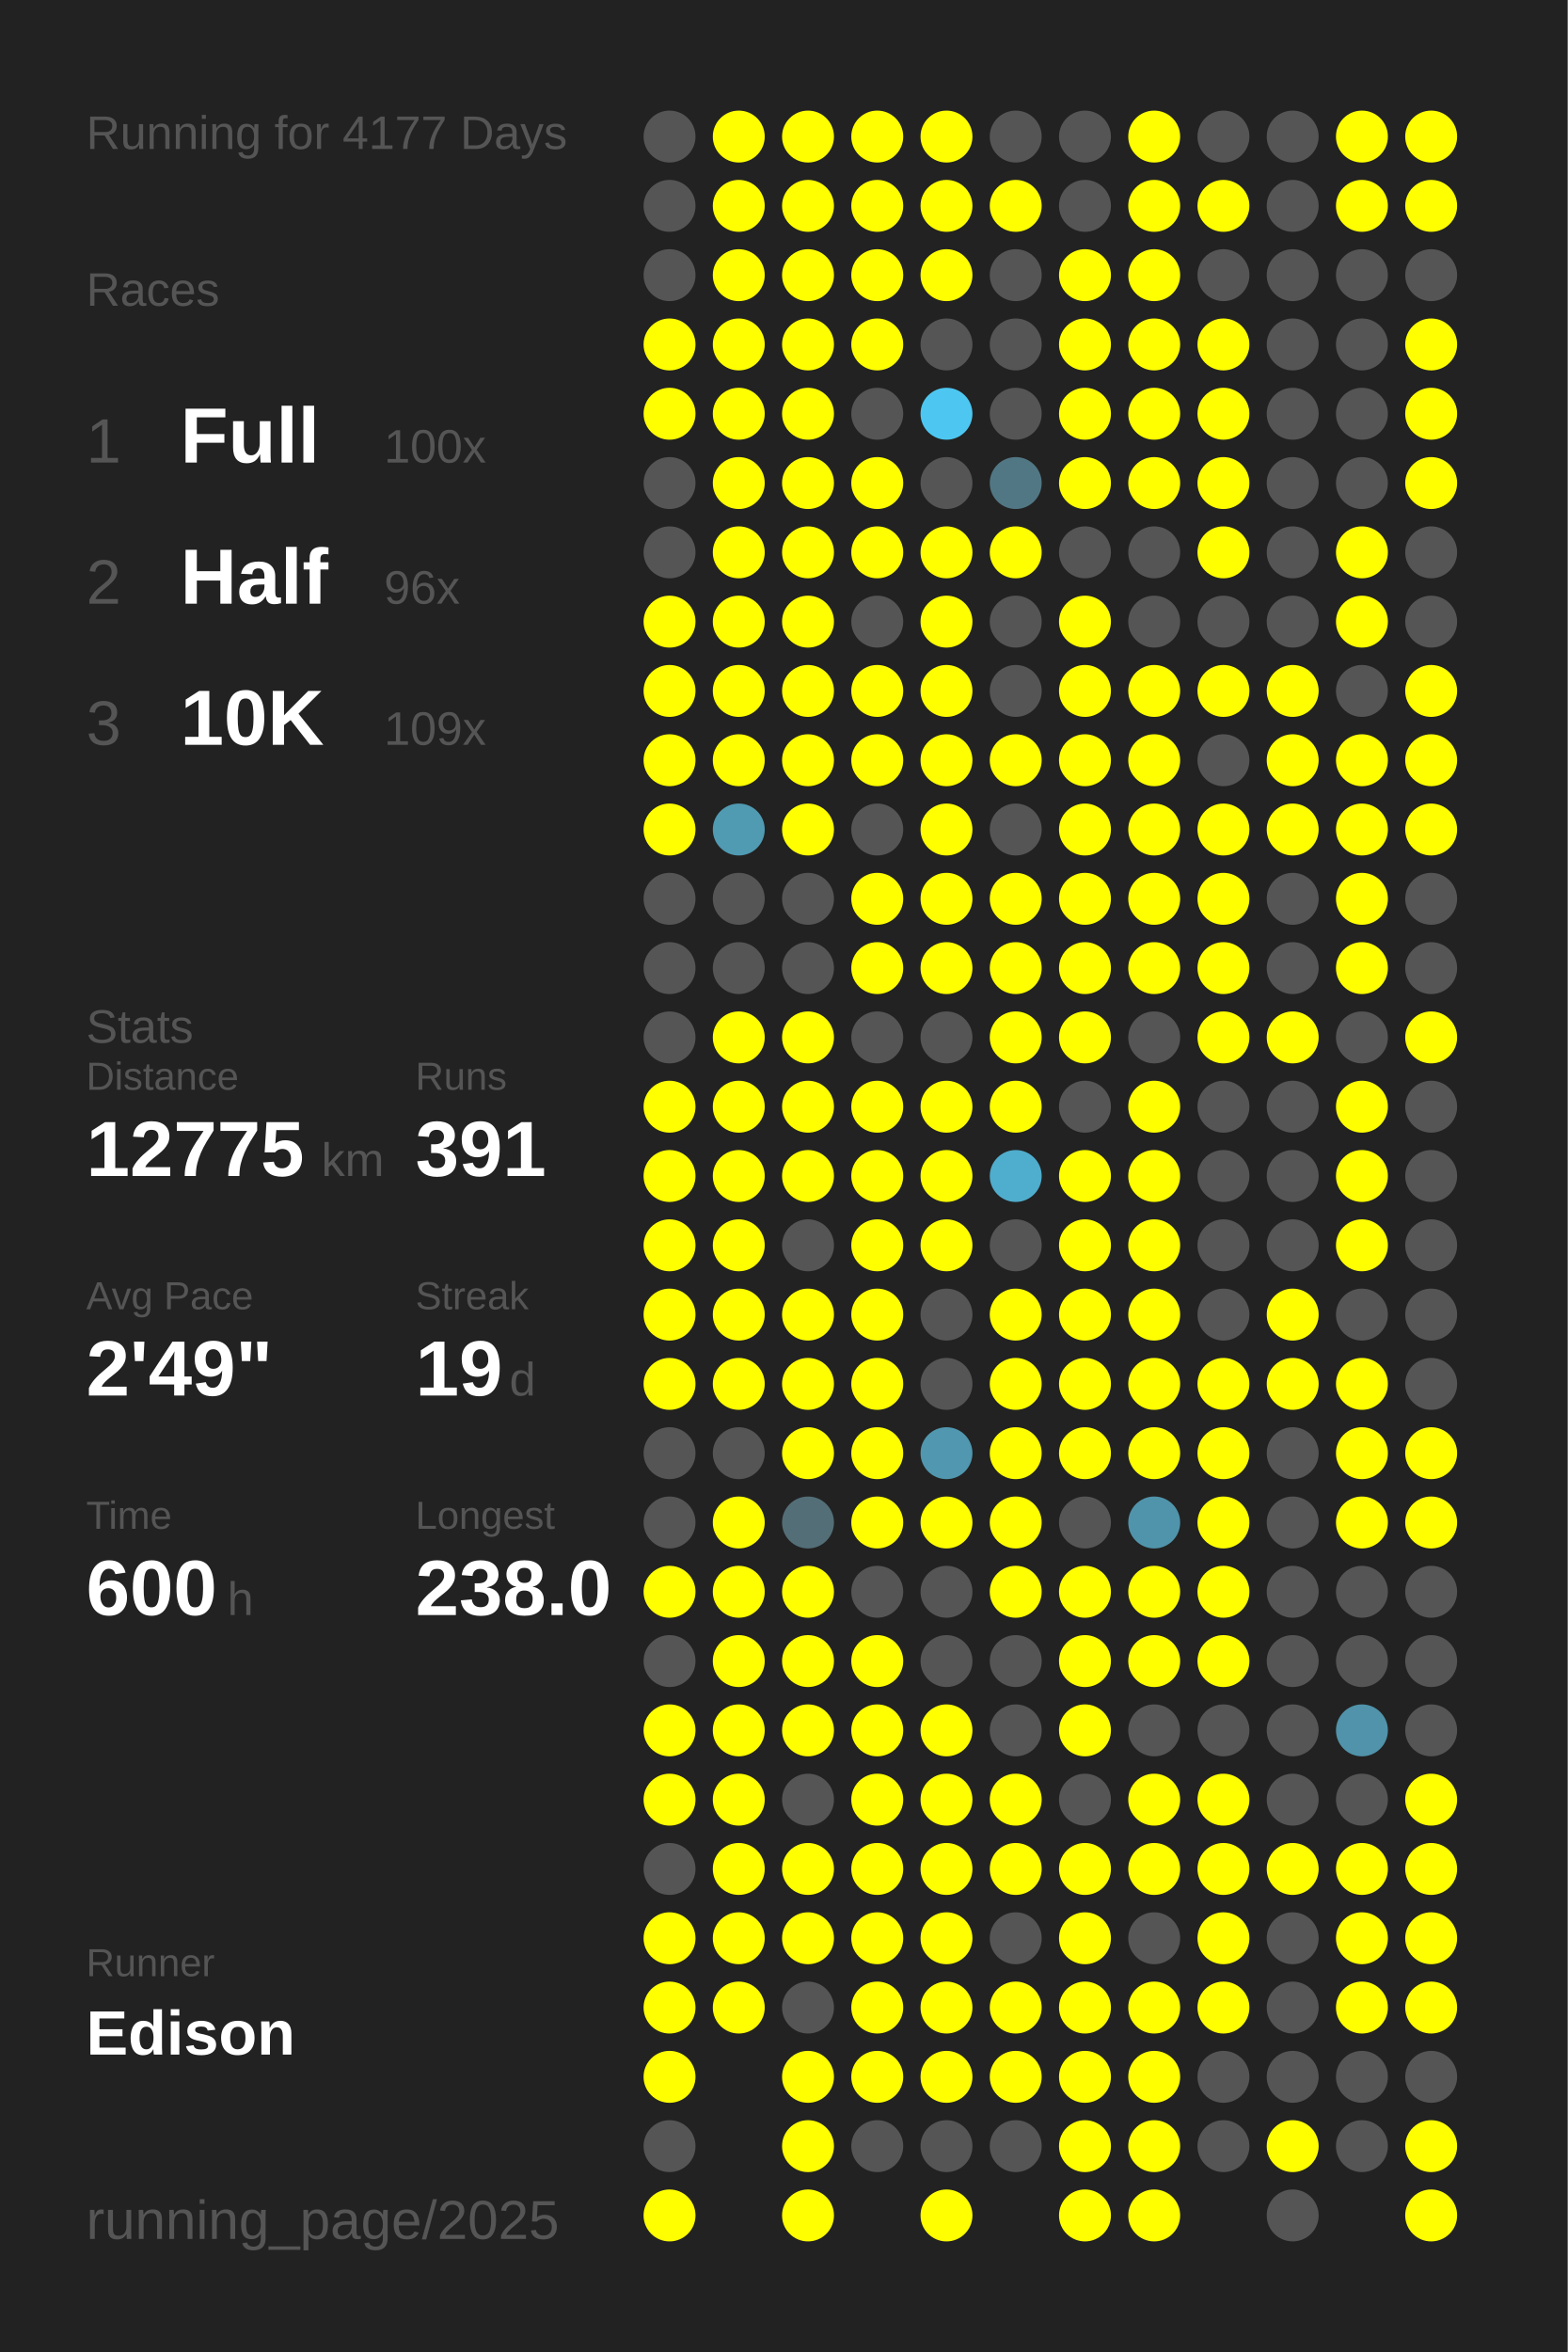
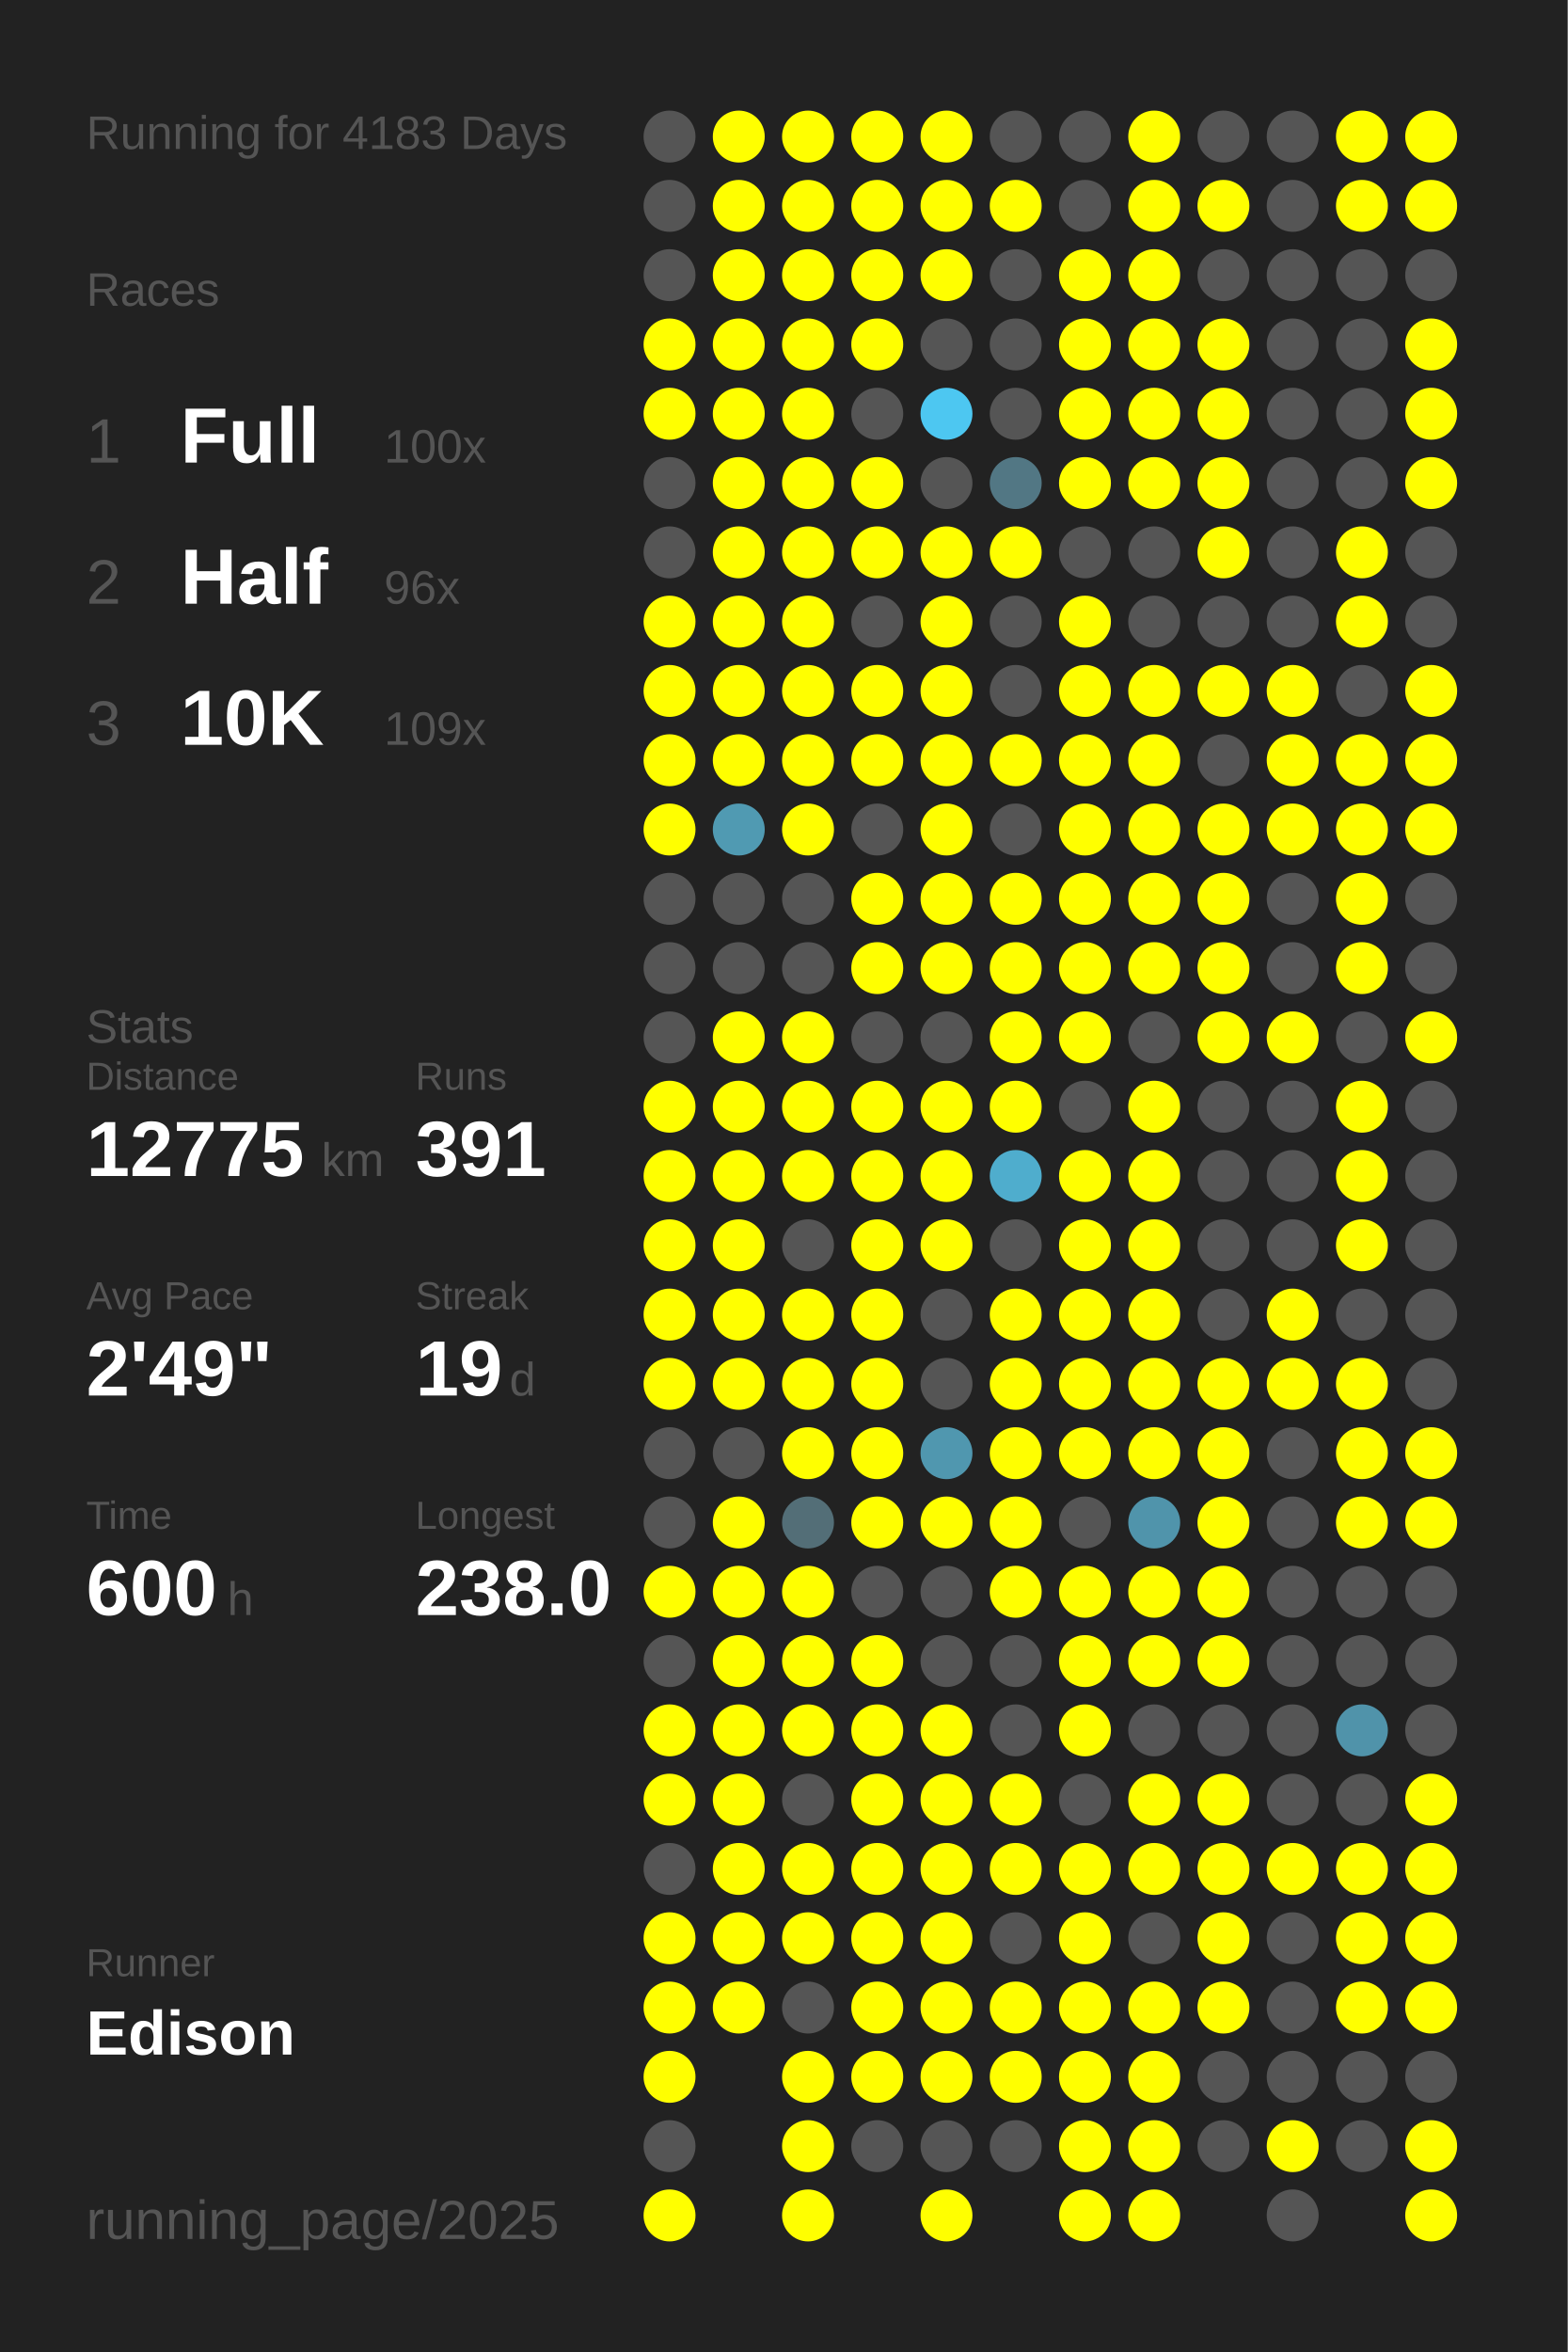
<svg xmlns="http://www.w3.org/2000/svg" baseProfile="full" height="300mm" version="1.1" viewBox="0,0,200,300" width="200mm">
  <defs />
  <rect fill="#222222" height="300" width="200" x="0" y="0" />
-   <text fill="#555555" style="font-size:6px; font-family:Arial;" x="11" y="19">Running for 4177 Days</text>
+   <text fill="#555555" style="font-size:6px; font-family:Arial;" x="11" y="19">Running for 4183 Days</text>
  <text fill="#555555" style="font-size:6px; font-family:Arial;" x="11" y="39">Races</text>
  <text fill="#555555" style="font-size:8px; font-family:Arial;" x="11" y="59">1</text>
  <text fill="#FFFFFF" style="font-size:10px; font-family:Arial; font-weight:bold;" x="23" y="59">Full</text>
  <text fill="#555555" style="font-size:6px; font-family:Arial;" x="49" y="59">100x</text>
  <text fill="#555555" style="font-size:8px; font-family:Arial;" x="11" y="77">2</text>
  <text fill="#FFFFFF" style="font-size:10px; font-family:Arial; font-weight:bold;" x="23" y="77">Half</text>
  <text fill="#555555" style="font-size:6px; font-family:Arial;" x="49" y="77">96x</text>
  <text fill="#555555" style="font-size:8px; font-family:Arial;" x="11" y="95">3</text>
  <text fill="#FFFFFF" style="font-size:10px; font-family:Arial; font-weight:bold;" x="23" y="95">10K</text>
  <text fill="#555555" style="font-size:6px; font-family:Arial;" x="49" y="95">109x</text>
  <text fill="#555555" style="font-size:6px; font-family:Arial;" x="11" y="133">Stats</text>
  <text fill="#555555" style="font-size:5px; font-family:Arial;" x="11" y="139">Distance</text>
  <text fill="#FFFFFF" style="font-size:10px; font-family:Arial; font-weight:bold;" x="11" y="150">12775</text>
  <text fill="#555555" style="font-size:6px; font-family:Arial;" x="41" y="150">km</text>
  <text fill="#555555" style="font-size:5px; font-family:Arial;" x="53" y="139">Runs</text>
  <text fill="#FFFFFF" style="font-size:10px; font-family:Arial; font-weight:bold;" x="53" y="150">391</text>
  <text fill="#555555" style="font-size:5px; font-family:Arial;" x="11" y="167">Avg Pace</text>
  <text fill="#FFFFFF" style="font-size:10px; font-family:Arial; font-weight:bold;" x="11" y="178">2'49"</text>
  <text fill="#555555" style="font-size:5px; font-family:Arial;" x="53" y="167">Streak</text>
  <text fill="#FFFFFF" style="font-size:10px; font-family:Arial; font-weight:bold;" x="53" y="178">19</text>
  <text fill="#555555" style="font-size:6px; font-family:Arial;" x="65" y="178">d</text>
  <text fill="#555555" style="font-size:5px; font-family:Arial;" x="11" y="195">Time</text>
  <text fill="#FFFFFF" style="font-size:10px; font-family:Arial; font-weight:bold;" x="11" y="206">600</text>
  <text fill="#555555" style="font-size:6px; font-family:Arial;" x="29" y="206">h</text>
  <text fill="#555555" style="font-size:5px; font-family:Arial;" x="53" y="195">Longest</text>
  <text fill="#FFFFFF" style="font-size:10px; font-family:Arial; font-weight:bold;" x="53" y="206">238.0</text>
  <text fill="#555555" style="font-size:5px; font-family:Arial;" x="11" y="252.065">Runner</text>
  <text fill="#FFFFFF" style="font-size:8px; font-family:Arial; font-weight:bold;" x="11" y="262.065">Edison</text>
  <text fill="#555555" style="font-size:7px; font-family:Arial;" x="11" y="285.581">running_page/2025</text>
  <circle cx="85.417" cy="17.419" fill="#555555" r="3.312" />
  <circle cx="85.417" cy="26.258" fill="#555555" r="3.312" />
  <circle cx="85.417" cy="35.097" fill="#555555" r="3.312" />
  <circle cx="85.417" cy="43.935" fill="#FFFF00" r="3.312" />
  <circle cx="85.417" cy="52.774" fill="#FFFF00" r="3.312" />
  <circle cx="85.417" cy="61.613" fill="#555555" r="3.312" />
  <circle cx="85.417" cy="70.452" fill="#555555" r="3.312" />
  <circle cx="85.417" cy="79.29" fill="#FFFF00" r="3.312" />
  <circle cx="85.417" cy="88.129" fill="#FFFF00" r="3.312" />
  <circle cx="85.417" cy="96.968" fill="#FFFF00" r="3.312" />
  <circle cx="85.417" cy="105.806" fill="#FFFF00" r="3.312" />
  <circle cx="85.417" cy="114.645" fill="#555555" r="3.312" />
  <circle cx="85.417" cy="123.484" fill="#555555" r="3.312" />
  <circle cx="85.417" cy="132.323" fill="#555555" r="3.312" />
  <circle cx="85.417" cy="141.161" fill="#FFFF00" r="3.312" />
  <circle cx="85.417" cy="150" fill="#FFFF00" r="3.312" />
  <circle cx="85.417" cy="158.839" fill="#FFFF00" r="3.312" />
  <circle cx="85.417" cy="167.677" fill="#FFFF00" r="3.312" />
  <circle cx="85.417" cy="176.516" fill="#FFFF00" r="3.312" />
  <circle cx="85.417" cy="185.355" fill="#555555" r="3.312" />
  <circle cx="85.417" cy="194.194" fill="#555555" r="3.312" />
  <circle cx="85.417" cy="203.032" fill="#FFFF00" r="3.312" />
  <circle cx="85.417" cy="211.871" fill="#555555" r="3.312" />
  <circle cx="85.417" cy="220.71" fill="#FFFF00" r="3.312" />
  <circle cx="85.417" cy="229.548" fill="#FFFF00" r="3.312" />
  <circle cx="85.417" cy="238.387" fill="#555555" r="3.312" />
  <circle cx="85.417" cy="247.226" fill="#FFFF00" r="3.312" />
  <circle cx="85.417" cy="256.065" fill="#FFFF00" r="3.312" />
  <circle cx="85.417" cy="264.903" fill="#FFFF00" r="3.312" />
  <circle cx="85.417" cy="273.742" fill="#555555" r="3.312" />
  <circle cx="85.417" cy="282.581" fill="#FFFF00" r="3.312" />
  <circle cx="94.25" cy="17.419" fill="#FFFF00" r="3.312" />
  <circle cx="94.25" cy="26.258" fill="#FFFF00" r="3.312" />
  <circle cx="94.25" cy="35.097" fill="#FFFF00" r="3.312" />
  <circle cx="94.25" cy="43.935" fill="#FFFF00" r="3.312" />
  <circle cx="94.25" cy="52.774" fill="#FFFF00" r="3.312" />
  <circle cx="94.25" cy="61.613" fill="#FFFF00" r="3.312" />
  <circle cx="94.25" cy="70.452" fill="#FFFF00" r="3.312" />
  <circle cx="94.25" cy="79.29" fill="#FFFF00" r="3.312" />
  <circle cx="94.25" cy="88.129" fill="#FFFF00" r="3.312" />
  <circle cx="94.25" cy="96.968" fill="#FFFF00" r="3.312" />
  <circle cx="94.25" cy="105.806" fill="#509ab2" r="3.312" />
  <circle cx="94.25" cy="114.645" fill="#555555" r="3.312" />
  <circle cx="94.25" cy="123.484" fill="#555555" r="3.312" />
  <circle cx="94.25" cy="132.323" fill="#FFFF00" r="3.312" />
  <circle cx="94.25" cy="141.161" fill="#FFFF00" r="3.312" />
  <circle cx="94.25" cy="150" fill="#FFFF00" r="3.312" />
  <circle cx="94.25" cy="158.839" fill="#FFFF00" r="3.312" />
  <circle cx="94.25" cy="167.677" fill="#FFFF00" r="3.312" />
  <circle cx="94.25" cy="176.516" fill="#FFFF00" r="3.312" />
  <circle cx="94.25" cy="185.355" fill="#555555" r="3.312" />
  <circle cx="94.25" cy="194.194" fill="#FFFF00" r="3.312" />
  <circle cx="94.25" cy="203.032" fill="#FFFF00" r="3.312" />
  <circle cx="94.25" cy="211.871" fill="#FFFF00" r="3.312" />
  <circle cx="94.25" cy="220.71" fill="#FFFF00" r="3.312" />
  <circle cx="94.25" cy="229.548" fill="#FFFF00" r="3.312" />
  <circle cx="94.25" cy="238.387" fill="#FFFF00" r="3.312" />
  <circle cx="94.25" cy="247.226" fill="#FFFF00" r="3.312" />
  <circle cx="94.25" cy="256.065" fill="#FFFF00" r="3.312" />
  <circle cx="103.083" cy="17.419" fill="#FFFF00" r="3.312" />
  <circle cx="103.083" cy="26.258" fill="#FFFF00" r="3.312" />
  <circle cx="103.083" cy="35.097" fill="#FFFF00" r="3.312" />
  <circle cx="103.083" cy="43.935" fill="#FFFF00" r="3.312" />
  <circle cx="103.083" cy="52.774" fill="#FFFF00" r="3.312" />
  <circle cx="103.083" cy="61.613" fill="#FFFF00" r="3.312" />
  <circle cx="103.083" cy="70.452" fill="#FFFF00" r="3.312" />
  <circle cx="103.083" cy="79.29" fill="#FFFF00" r="3.312" />
  <circle cx="103.083" cy="88.129" fill="#FFFF00" r="3.312" />
  <circle cx="103.083" cy="96.968" fill="#FFFF00" r="3.312" />
  <circle cx="103.083" cy="105.806" fill="#FFFF00" r="3.312" />
  <circle cx="103.083" cy="114.645" fill="#555555" r="3.312" />
  <circle cx="103.083" cy="123.484" fill="#555555" r="3.312" />
  <circle cx="103.083" cy="132.323" fill="#FFFF00" r="3.312" />
  <circle cx="103.083" cy="141.161" fill="#FFFF00" r="3.312" />
  <circle cx="103.083" cy="150" fill="#FFFF00" r="3.312" />
  <circle cx="103.083" cy="158.839" fill="#555555" r="3.312" />
  <circle cx="103.083" cy="167.677" fill="#FFFF00" r="3.312" />
  <circle cx="103.083" cy="176.516" fill="#FFFF00" r="3.312" />
  <circle cx="103.083" cy="185.355" fill="#FFFF00" r="3.312" />
  <circle cx="103.083" cy="194.194" fill="#536e77" r="3.312" />
  <circle cx="103.083" cy="203.032" fill="#FFFF00" r="3.312" />
  <circle cx="103.083" cy="211.871" fill="#FFFF00" r="3.312" />
  <circle cx="103.083" cy="220.71" fill="#FFFF00" r="3.312" />
  <circle cx="103.083" cy="229.548" fill="#555555" r="3.312" />
  <circle cx="103.083" cy="238.387" fill="#FFFF00" r="3.312" />
  <circle cx="103.083" cy="247.226" fill="#FFFF00" r="3.312" />
  <circle cx="103.083" cy="256.065" fill="#555555" r="3.312" />
  <circle cx="103.083" cy="264.903" fill="#FFFF00" r="3.312" />
  <circle cx="103.083" cy="273.742" fill="#FFFF00" r="3.312" />
  <circle cx="103.083" cy="282.581" fill="#FFFF00" r="3.312" />
  <circle cx="111.917" cy="17.419" fill="#FFFF00" r="3.312" />
  <circle cx="111.917" cy="26.258" fill="#FFFF00" r="3.312" />
  <circle cx="111.917" cy="35.097" fill="#FFFF00" r="3.312" />
  <circle cx="111.917" cy="43.935" fill="#FFFF00" r="3.312" />
  <circle cx="111.917" cy="52.774" fill="#555555" r="3.312" />
  <circle cx="111.917" cy="61.613" fill="#FFFF00" r="3.312" />
  <circle cx="111.917" cy="70.452" fill="#FFFF00" r="3.312" />
  <circle cx="111.917" cy="79.29" fill="#555555" r="3.312" />
  <circle cx="111.917" cy="88.129" fill="#FFFF00" r="3.312" />
  <circle cx="111.917" cy="96.968" fill="#FFFF00" r="3.312" />
  <circle cx="111.917" cy="105.806" fill="#555555" r="3.312" />
  <circle cx="111.917" cy="114.645" fill="#FFFF00" r="3.312" />
  <circle cx="111.917" cy="123.484" fill="#FFFF00" r="3.312" />
  <circle cx="111.917" cy="132.323" fill="#555555" r="3.312" />
  <circle cx="111.917" cy="141.161" fill="#FFFF00" r="3.312" />
  <circle cx="111.917" cy="150" fill="#FFFF00" r="3.312" />
  <circle cx="111.917" cy="158.839" fill="#FFFF00" r="3.312" />
  <circle cx="111.917" cy="167.677" fill="#FFFF00" r="3.312" />
  <circle cx="111.917" cy="176.516" fill="#FFFF00" r="3.312" />
  <circle cx="111.917" cy="185.355" fill="#FFFF00" r="3.312" />
  <circle cx="111.917" cy="194.194" fill="#FFFF00" r="3.312" />
  <circle cx="111.917" cy="203.032" fill="#555555" r="3.312" />
  <circle cx="111.917" cy="211.871" fill="#FFFF00" r="3.312" />
  <circle cx="111.917" cy="220.71" fill="#FFFF00" r="3.312" />
  <circle cx="111.917" cy="229.548" fill="#FFFF00" r="3.312" />
  <circle cx="111.917" cy="238.387" fill="#FFFF00" r="3.312" />
  <circle cx="111.917" cy="247.226" fill="#FFFF00" r="3.312" />
  <circle cx="111.917" cy="256.065" fill="#FFFF00" r="3.312" />
  <circle cx="111.917" cy="264.903" fill="#FFFF00" r="3.312" />
  <circle cx="111.917" cy="273.742" fill="#555555" r="3.312" />
  <circle cx="120.75" cy="17.419" fill="#FFFF00" r="3.312" />
  <circle cx="120.75" cy="26.258" fill="#FFFF00" r="3.312" />
  <circle cx="120.75" cy="35.097" fill="#FFFF00" r="3.312" />
  <circle cx="120.75" cy="43.935" fill="#555555" r="3.312" />
  <circle cx="120.75" cy="52.774" fill="#4dc7f1" r="3.312" />
  <circle cx="120.75" cy="61.613" fill="#555555" r="3.312" />
  <circle cx="120.75" cy="70.452" fill="#FFFF00" r="3.312" />
  <circle cx="120.75" cy="79.29" fill="#FFFF00" r="3.312" />
  <circle cx="120.75" cy="88.129" fill="#FFFF00" r="3.312" />
  <circle cx="120.75" cy="96.968" fill="#FFFF00" r="3.312" />
  <circle cx="120.75" cy="105.806" fill="#FFFF00" r="3.312" />
  <circle cx="120.75" cy="114.645" fill="#FFFF00" r="3.312" />
  <circle cx="120.75" cy="123.484" fill="#FFFF00" r="3.312" />
  <circle cx="120.75" cy="132.323" fill="#555555" r="3.312" />
  <circle cx="120.75" cy="141.161" fill="#FFFF00" r="3.312" />
  <circle cx="120.75" cy="150" fill="#FFFF00" r="3.312" />
  <circle cx="120.75" cy="158.839" fill="#FFFF00" r="3.312" />
  <circle cx="120.75" cy="167.677" fill="#555555" r="3.312" />
  <circle cx="120.75" cy="176.516" fill="#555555" r="3.312" />
  <circle cx="120.75" cy="185.355" fill="#5097af" r="3.312" />
  <circle cx="120.75" cy="194.194" fill="#FFFF00" r="3.312" />
  <circle cx="120.75" cy="203.032" fill="#555555" r="3.312" />
  <circle cx="120.75" cy="211.871" fill="#555555" r="3.312" />
  <circle cx="120.75" cy="220.71" fill="#FFFF00" r="3.312" />
  <circle cx="120.75" cy="229.548" fill="#FFFF00" r="3.312" />
  <circle cx="120.75" cy="238.387" fill="#FFFF00" r="3.312" />
  <circle cx="120.75" cy="247.226" fill="#FFFF00" r="3.312" />
  <circle cx="120.75" cy="256.065" fill="#FFFF00" r="3.312" />
  <circle cx="120.75" cy="264.903" fill="#FFFF00" r="3.312" />
  <circle cx="120.75" cy="273.742" fill="#555555" r="3.312" />
  <circle cx="120.75" cy="282.581" fill="#FFFF00" r="3.312" />
  <circle cx="129.583" cy="17.419" fill="#555555" r="3.312" />
  <circle cx="129.583" cy="26.258" fill="#FFFF00" r="3.312" />
  <circle cx="129.583" cy="35.097" fill="#555555" r="3.312" />
  <circle cx="129.583" cy="43.935" fill="#555555" r="3.312" />
  <circle cx="129.583" cy="52.774" fill="#555555" r="3.312" />
  <circle cx="129.583" cy="61.613" fill="#527784" r="3.312" />
  <circle cx="129.583" cy="70.452" fill="#FFFF00" r="3.312" />
  <circle cx="129.583" cy="79.29" fill="#555555" r="3.312" />
  <circle cx="129.583" cy="88.129" fill="#555555" r="3.312" />
  <circle cx="129.583" cy="96.968" fill="#FFFF00" r="3.312" />
  <circle cx="129.583" cy="105.806" fill="#555555" r="3.312" />
  <circle cx="129.583" cy="114.645" fill="#FFFF00" r="3.312" />
  <circle cx="129.583" cy="123.484" fill="#FFFF00" r="3.312" />
  <circle cx="129.583" cy="132.323" fill="#FFFF00" r="3.312" />
  <circle cx="129.583" cy="141.161" fill="#FFFF00" r="3.312" />
  <circle cx="129.583" cy="150" fill="#4fadcd" r="3.312" />
  <circle cx="129.583" cy="158.839" fill="#555555" r="3.312" />
  <circle cx="129.583" cy="167.677" fill="#FFFF00" r="3.312" />
  <circle cx="129.583" cy="176.516" fill="#FFFF00" r="3.312" />
  <circle cx="129.583" cy="185.355" fill="#FFFF00" r="3.312" />
  <circle cx="129.583" cy="194.194" fill="#FFFF00" r="3.312" />
  <circle cx="129.583" cy="203.032" fill="#FFFF00" r="3.312" />
  <circle cx="129.583" cy="211.871" fill="#555555" r="3.312" />
  <circle cx="129.583" cy="220.71" fill="#555555" r="3.312" />
  <circle cx="129.583" cy="229.548" fill="#FFFF00" r="3.312" />
  <circle cx="129.583" cy="238.387" fill="#FFFF00" r="3.312" />
  <circle cx="129.583" cy="247.226" fill="#555555" r="3.312" />
  <circle cx="129.583" cy="256.065" fill="#FFFF00" r="3.312" />
  <circle cx="129.583" cy="264.903" fill="#FFFF00" r="3.312" />
  <circle cx="129.583" cy="273.742" fill="#555555" r="3.312" />
  <circle cx="138.417" cy="17.419" fill="#555555" r="3.312" />
  <circle cx="138.417" cy="26.258" fill="#555555" r="3.312" />
  <circle cx="138.417" cy="35.097" fill="#FFFF00" r="3.312" />
  <circle cx="138.417" cy="43.935" fill="#FFFF00" r="3.312" />
  <circle cx="138.417" cy="52.774" fill="#FFFF00" r="3.312" />
  <circle cx="138.417" cy="61.613" fill="#FFFF00" r="3.312" />
  <circle cx="138.417" cy="70.452" fill="#555555" r="3.312" />
  <circle cx="138.417" cy="79.29" fill="#FFFF00" r="3.312" />
  <circle cx="138.417" cy="88.129" fill="#FFFF00" r="3.312" />
  <circle cx="138.417" cy="96.968" fill="#FFFF00" r="3.312" />
  <circle cx="138.417" cy="105.806" fill="#FFFF00" r="3.312" />
  <circle cx="138.417" cy="114.645" fill="#FFFF00" r="3.312" />
  <circle cx="138.417" cy="123.484" fill="#FFFF00" r="3.312" />
  <circle cx="138.417" cy="132.323" fill="#FFFF00" r="3.312" />
  <circle cx="138.417" cy="141.161" fill="#555555" r="3.312" />
  <circle cx="138.417" cy="150" fill="#FFFF00" r="3.312" />
  <circle cx="138.417" cy="158.839" fill="#FFFF00" r="3.312" />
  <circle cx="138.417" cy="167.677" fill="#FFFF00" r="3.312" />
  <circle cx="138.417" cy="176.516" fill="#FFFF00" r="3.312" />
  <circle cx="138.417" cy="185.355" fill="#FFFF00" r="3.312" />
  <circle cx="138.417" cy="194.194" fill="#555555" r="3.312" />
  <circle cx="138.417" cy="203.032" fill="#FFFF00" r="3.312" />
  <circle cx="138.417" cy="211.871" fill="#FFFF00" r="3.312" />
  <circle cx="138.417" cy="220.71" fill="#FFFF00" r="3.312" />
  <circle cx="138.417" cy="229.548" fill="#555555" r="3.312" />
  <circle cx="138.417" cy="238.387" fill="#FFFF00" r="3.312" />
  <circle cx="138.417" cy="247.226" fill="#FFFF00" r="3.312" />
  <circle cx="138.417" cy="256.065" fill="#FFFF00" r="3.312" />
  <circle cx="138.417" cy="264.903" fill="#FFFF00" r="3.312" />
  <circle cx="138.417" cy="273.742" fill="#FFFF00" r="3.312" />
  <circle cx="138.417" cy="282.581" fill="#FFFF00" r="3.312" />
  <circle cx="147.25" cy="17.419" fill="#FFFF00" r="3.312" />
  <circle cx="147.25" cy="26.258" fill="#FFFF00" r="3.312" />
  <circle cx="147.25" cy="35.097" fill="#FFFF00" r="3.312" />
  <circle cx="147.25" cy="43.935" fill="#FFFF00" r="3.312" />
  <circle cx="147.25" cy="52.774" fill="#FFFF00" r="3.312" />
  <circle cx="147.25" cy="61.613" fill="#FFFF00" r="3.312" />
  <circle cx="147.25" cy="70.452" fill="#555555" r="3.312" />
  <circle cx="147.25" cy="79.29" fill="#555555" r="3.312" />
  <circle cx="147.25" cy="88.129" fill="#FFFF00" r="3.312" />
  <circle cx="147.25" cy="96.968" fill="#FFFF00" r="3.312" />
  <circle cx="147.25" cy="105.806" fill="#FFFF00" r="3.312" />
  <circle cx="147.25" cy="114.645" fill="#FFFF00" r="3.312" />
  <circle cx="147.25" cy="123.484" fill="#FFFF00" r="3.312" />
  <circle cx="147.25" cy="132.323" fill="#555555" r="3.312" />
  <circle cx="147.25" cy="141.161" fill="#FFFF00" r="3.312" />
  <circle cx="147.25" cy="150" fill="#FFFF00" r="3.312" />
  <circle cx="147.25" cy="158.839" fill="#FFFF00" r="3.312" />
  <circle cx="147.25" cy="167.677" fill="#FFFF00" r="3.312" />
  <circle cx="147.25" cy="176.516" fill="#FFFF00" r="3.312" />
  <circle cx="147.25" cy="185.355" fill="#FFFF00" r="3.312" />
  <circle cx="147.25" cy="194.194" fill="#5094ab" r="3.312" />
  <circle cx="147.25" cy="203.032" fill="#FFFF00" r="3.312" />
  <circle cx="147.25" cy="211.871" fill="#FFFF00" r="3.312" />
  <circle cx="147.25" cy="220.71" fill="#555555" r="3.312" />
  <circle cx="147.25" cy="229.548" fill="#FFFF00" r="3.312" />
  <circle cx="147.25" cy="238.387" fill="#FFFF00" r="3.312" />
  <circle cx="147.25" cy="247.226" fill="#555555" r="3.312" />
  <circle cx="147.25" cy="256.065" fill="#FFFF00" r="3.312" />
  <circle cx="147.25" cy="264.903" fill="#FFFF00" r="3.312" />
  <circle cx="147.25" cy="273.742" fill="#FFFF00" r="3.312" />
  <circle cx="147.25" cy="282.581" fill="#FFFF00" r="3.312" />
  <circle cx="156.083" cy="17.419" fill="#555555" r="3.312" />
  <circle cx="156.083" cy="26.258" fill="#FFFF00" r="3.312" />
  <circle cx="156.083" cy="35.097" fill="#555555" r="3.312" />
  <circle cx="156.083" cy="43.935" fill="#FFFF00" r="3.312" />
  <circle cx="156.083" cy="52.774" fill="#FFFF00" r="3.312" />
  <circle cx="156.083" cy="61.613" fill="#FFFF00" r="3.312" />
  <circle cx="156.083" cy="70.452" fill="#FFFF00" r="3.312" />
  <circle cx="156.083" cy="79.29" fill="#555555" r="3.312" />
  <circle cx="156.083" cy="88.129" fill="#FFFF00" r="3.312" />
  <circle cx="156.083" cy="96.968" fill="#555555" r="3.312" />
  <circle cx="156.083" cy="105.806" fill="#FFFF00" r="3.312" />
  <circle cx="156.083" cy="114.645" fill="#FFFF00" r="3.312" />
  <circle cx="156.083" cy="123.484" fill="#FFFF00" r="3.312" />
  <circle cx="156.083" cy="132.323" fill="#FFFF00" r="3.312" />
  <circle cx="156.083" cy="141.161" fill="#555555" r="3.312" />
  <circle cx="156.083" cy="150" fill="#555555" r="3.312" />
  <circle cx="156.083" cy="158.839" fill="#555555" r="3.312" />
  <circle cx="156.083" cy="167.677" fill="#555555" r="3.312" />
  <circle cx="156.083" cy="176.516" fill="#FFFF00" r="3.312" />
  <circle cx="156.083" cy="185.355" fill="#FFFF00" r="3.312" />
  <circle cx="156.083" cy="194.194" fill="#FFFF00" r="3.312" />
  <circle cx="156.083" cy="203.032" fill="#FFFF00" r="3.312" />
  <circle cx="156.083" cy="211.871" fill="#FFFF00" r="3.312" />
  <circle cx="156.083" cy="220.71" fill="#555555" r="3.312" />
  <circle cx="156.083" cy="229.548" fill="#FFFF00" r="3.312" />
  <circle cx="156.083" cy="238.387" fill="#FFFF00" r="3.312" />
  <circle cx="156.083" cy="247.226" fill="#FFFF00" r="3.312" />
  <circle cx="156.083" cy="256.065" fill="#FFFF00" r="3.312" />
  <circle cx="156.083" cy="264.903" fill="#555555" r="3.312" />
  <circle cx="156.083" cy="273.742" fill="#555555" r="3.312" />
  <circle cx="164.917" cy="17.419" fill="#555555" r="3.312" />
  <circle cx="164.917" cy="26.258" fill="#555555" r="3.312" />
  <circle cx="164.917" cy="35.097" fill="#555555" r="3.312" />
  <circle cx="164.917" cy="43.935" fill="#555555" r="3.312" />
  <circle cx="164.917" cy="52.774" fill="#555555" r="3.312" />
  <circle cx="164.917" cy="61.613" fill="#555555" r="3.312" />
  <circle cx="164.917" cy="70.452" fill="#555555" r="3.312" />
  <circle cx="164.917" cy="79.29" fill="#555555" r="3.312" />
  <circle cx="164.917" cy="88.129" fill="#FFFF00" r="3.312" />
  <circle cx="164.917" cy="96.968" fill="#FFFF00" r="3.312" />
  <circle cx="164.917" cy="105.806" fill="#FFFF00" r="3.312" />
  <circle cx="164.917" cy="114.645" fill="#555555" r="3.312" />
  <circle cx="164.917" cy="123.484" fill="#555555" r="3.312" />
  <circle cx="164.917" cy="132.323" fill="#FFFF00" r="3.312" />
  <circle cx="164.917" cy="141.161" fill="#555555" r="3.312" />
  <circle cx="164.917" cy="150" fill="#555555" r="3.312" />
  <circle cx="164.917" cy="158.839" fill="#555555" r="3.312" />
  <circle cx="164.917" cy="167.677" fill="#FFFF00" r="3.312" />
  <circle cx="164.917" cy="176.516" fill="#FFFF00" r="3.312" />
  <circle cx="164.917" cy="185.355" fill="#555555" r="3.312" />
  <circle cx="164.917" cy="194.194" fill="#555555" r="3.312" />
  <circle cx="164.917" cy="203.032" fill="#555555" r="3.312" />
  <circle cx="164.917" cy="211.871" fill="#555555" r="3.312" />
  <circle cx="164.917" cy="220.71" fill="#555555" r="3.312" />
  <circle cx="164.917" cy="229.548" fill="#555555" r="3.312" />
  <circle cx="164.917" cy="238.387" fill="#FFFF00" r="3.312" />
  <circle cx="164.917" cy="247.226" fill="#555555" r="3.312" />
  <circle cx="164.917" cy="256.065" fill="#555555" r="3.312" />
  <circle cx="164.917" cy="264.903" fill="#555555" r="3.312" />
  <circle cx="164.917" cy="273.742" fill="#FFFF00" r="3.312" />
  <circle cx="164.917" cy="282.581" fill="#555555" r="3.312" />
  <circle cx="173.75" cy="17.419" fill="#FFFF00" r="3.312" />
  <circle cx="173.75" cy="26.258" fill="#FFFF00" r="3.312" />
  <circle cx="173.75" cy="35.097" fill="#555555" r="3.312" />
  <circle cx="173.75" cy="43.935" fill="#555555" r="3.312" />
  <circle cx="173.75" cy="52.774" fill="#555555" r="3.312" />
  <circle cx="173.75" cy="61.613" fill="#555555" r="3.312" />
  <circle cx="173.75" cy="70.452" fill="#FFFF00" r="3.312" />
  <circle cx="173.75" cy="79.29" fill="#FFFF00" r="3.312" />
  <circle cx="173.75" cy="88.129" fill="#555555" r="3.312" />
  <circle cx="173.75" cy="96.968" fill="#FFFF00" r="3.312" />
  <circle cx="173.75" cy="105.806" fill="#FFFF00" r="3.312" />
  <circle cx="173.75" cy="114.645" fill="#FFFF00" r="3.312" />
  <circle cx="173.75" cy="123.484" fill="#FFFF00" r="3.312" />
  <circle cx="173.75" cy="132.323" fill="#555555" r="3.312" />
  <circle cx="173.75" cy="141.161" fill="#FFFF00" r="3.312" />
  <circle cx="173.75" cy="150" fill="#FFFF00" r="3.312" />
  <circle cx="173.75" cy="158.839" fill="#FFFF00" r="3.312" />
  <circle cx="173.75" cy="167.677" fill="#555555" r="3.312" />
  <circle cx="173.75" cy="176.516" fill="#FFFF00" r="3.312" />
  <circle cx="173.75" cy="185.355" fill="#FFFF00" r="3.312" />
  <circle cx="173.75" cy="194.194" fill="#FFFF00" r="3.312" />
  <circle cx="173.75" cy="203.032" fill="#555555" r="3.312" />
  <circle cx="173.75" cy="211.871" fill="#555555" r="3.312" />
  <circle cx="173.75" cy="220.71" fill="#5093aa" r="3.312" />
  <circle cx="173.75" cy="229.548" fill="#555555" r="3.312" />
  <circle cx="173.75" cy="238.387" fill="#FFFF00" r="3.312" />
  <circle cx="173.75" cy="247.226" fill="#FFFF00" r="3.312" />
  <circle cx="173.75" cy="256.065" fill="#FFFF00" r="3.312" />
  <circle cx="173.75" cy="264.903" fill="#555555" r="3.312" />
  <circle cx="173.75" cy="273.742" fill="#555555" r="3.312" />
  <circle cx="182.583" cy="17.419" fill="#FFFF00" r="3.312" />
  <circle cx="182.583" cy="26.258" fill="#FFFF00" r="3.312" />
  <circle cx="182.583" cy="35.097" fill="#555555" r="3.312" />
  <circle cx="182.583" cy="43.935" fill="#FFFF00" r="3.312" />
  <circle cx="182.583" cy="52.774" fill="#FFFF00" r="3.312" />
  <circle cx="182.583" cy="61.613" fill="#FFFF00" r="3.312" />
  <circle cx="182.583" cy="70.452" fill="#555555" r="3.312" />
  <circle cx="182.583" cy="79.29" fill="#555555" r="3.312" />
  <circle cx="182.583" cy="88.129" fill="#FFFF00" r="3.312" />
  <circle cx="182.583" cy="96.968" fill="#FFFF00" r="3.312" />
  <circle cx="182.583" cy="105.806" fill="#FFFF00" r="3.312" />
  <circle cx="182.583" cy="114.645" fill="#555555" r="3.312" />
  <circle cx="182.583" cy="123.484" fill="#555555" r="3.312" />
  <circle cx="182.583" cy="132.323" fill="#FFFF00" r="3.312" />
  <circle cx="182.583" cy="141.161" fill="#555555" r="3.312" />
  <circle cx="182.583" cy="150" fill="#555555" r="3.312" />
  <circle cx="182.583" cy="158.839" fill="#555555" r="3.312" />
  <circle cx="182.583" cy="167.677" fill="#555555" r="3.312" />
  <circle cx="182.583" cy="176.516" fill="#555555" r="3.312" />
  <circle cx="182.583" cy="185.355" fill="#FFFF00" r="3.312" />
  <circle cx="182.583" cy="194.194" fill="#FFFF00" r="3.312" />
  <circle cx="182.583" cy="203.032" fill="#555555" r="3.312" />
  <circle cx="182.583" cy="211.871" fill="#555555" r="3.312" />
  <circle cx="182.583" cy="220.71" fill="#555555" r="3.312" />
  <circle cx="182.583" cy="229.548" fill="#FFFF00" r="3.312" />
  <circle cx="182.583" cy="238.387" fill="#FFFF00" r="3.312" />
  <circle cx="182.583" cy="247.226" fill="#FFFF00" r="3.312" />
  <circle cx="182.583" cy="256.065" fill="#FFFF00" r="3.312" />
  <circle cx="182.583" cy="264.903" fill="#555555" r="3.312" />
  <circle cx="182.583" cy="273.742" fill="#FFFF00" r="3.312" />
  <circle cx="182.583" cy="282.581" fill="#FFFF00" r="3.312" />
</svg>
